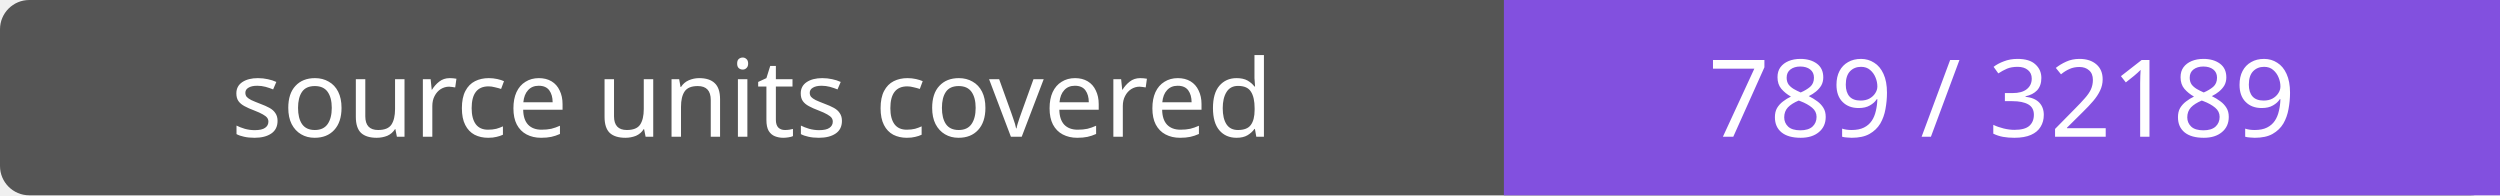
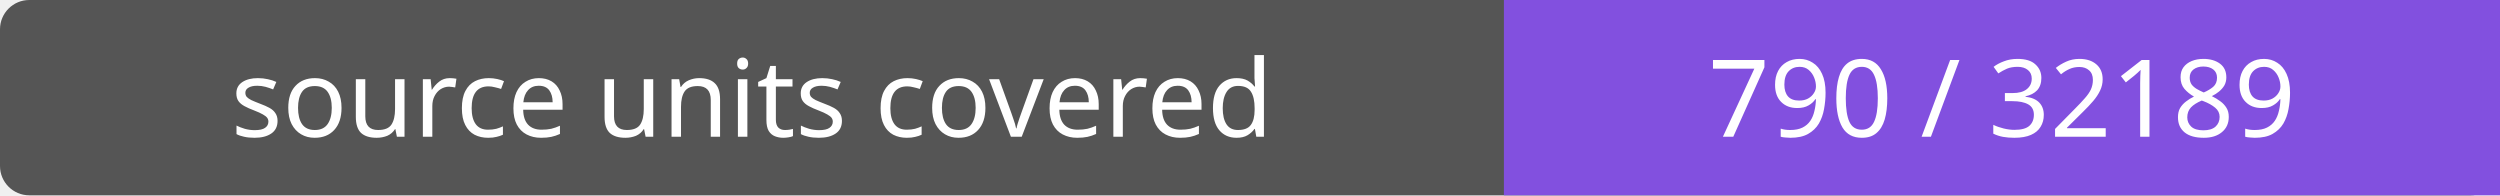
- <svg xmlns="http://www.w3.org/2000/svg" width="256" height="20" role="img" aria-label="source units covered: 789 / 32189">
+ <svg xmlns="http://www.w3.org/2000/svg" width="256" height="20" role="img" aria-label="source units covered: 790 / 32189">
  <rect width="256" height="20" rx="3" fill="#555" />
  <path fill="#8250df" d="M154 0h102v20H154z" />
  <g fill="#fff" text-anchor="middle" font-family="Verdana,sans-serif" font-size="11">
    <text x="77.0" y="14">source units covered</text>
-     <text x="205.0" y="14">789 / 32189</text>
+     <text x="205.0" y="14">790 / 32189</text>
  </g>
</svg>
